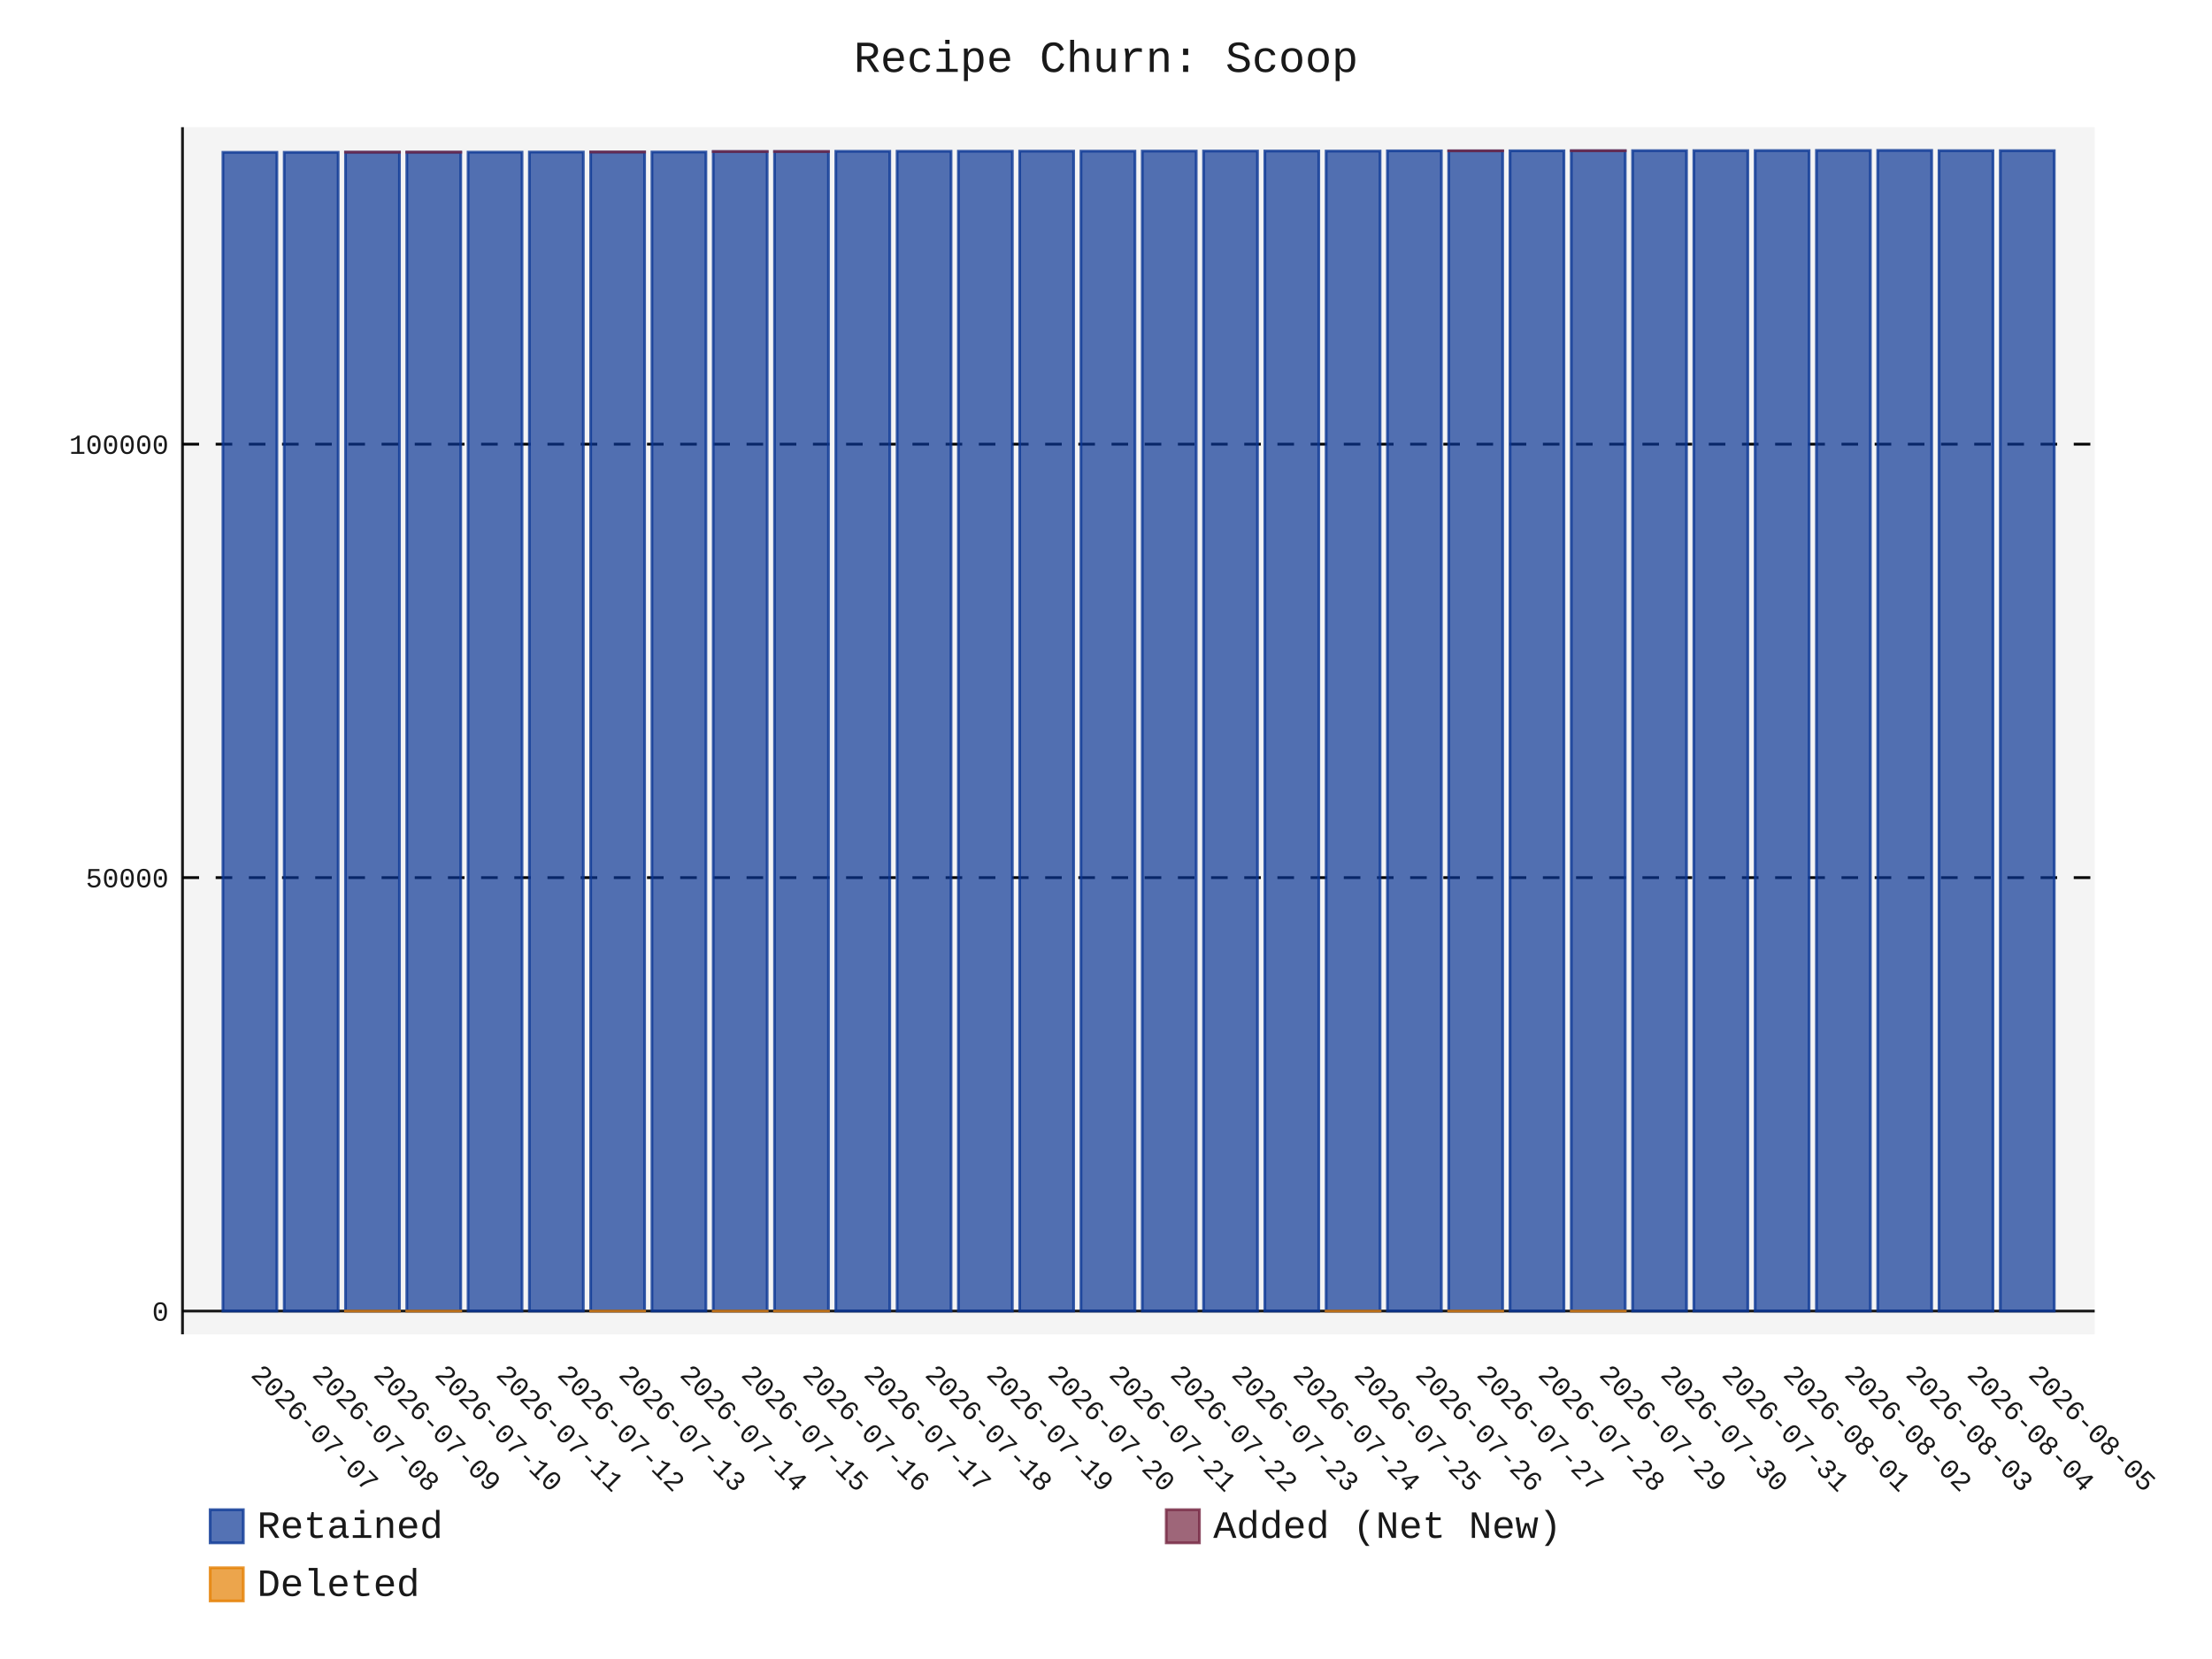
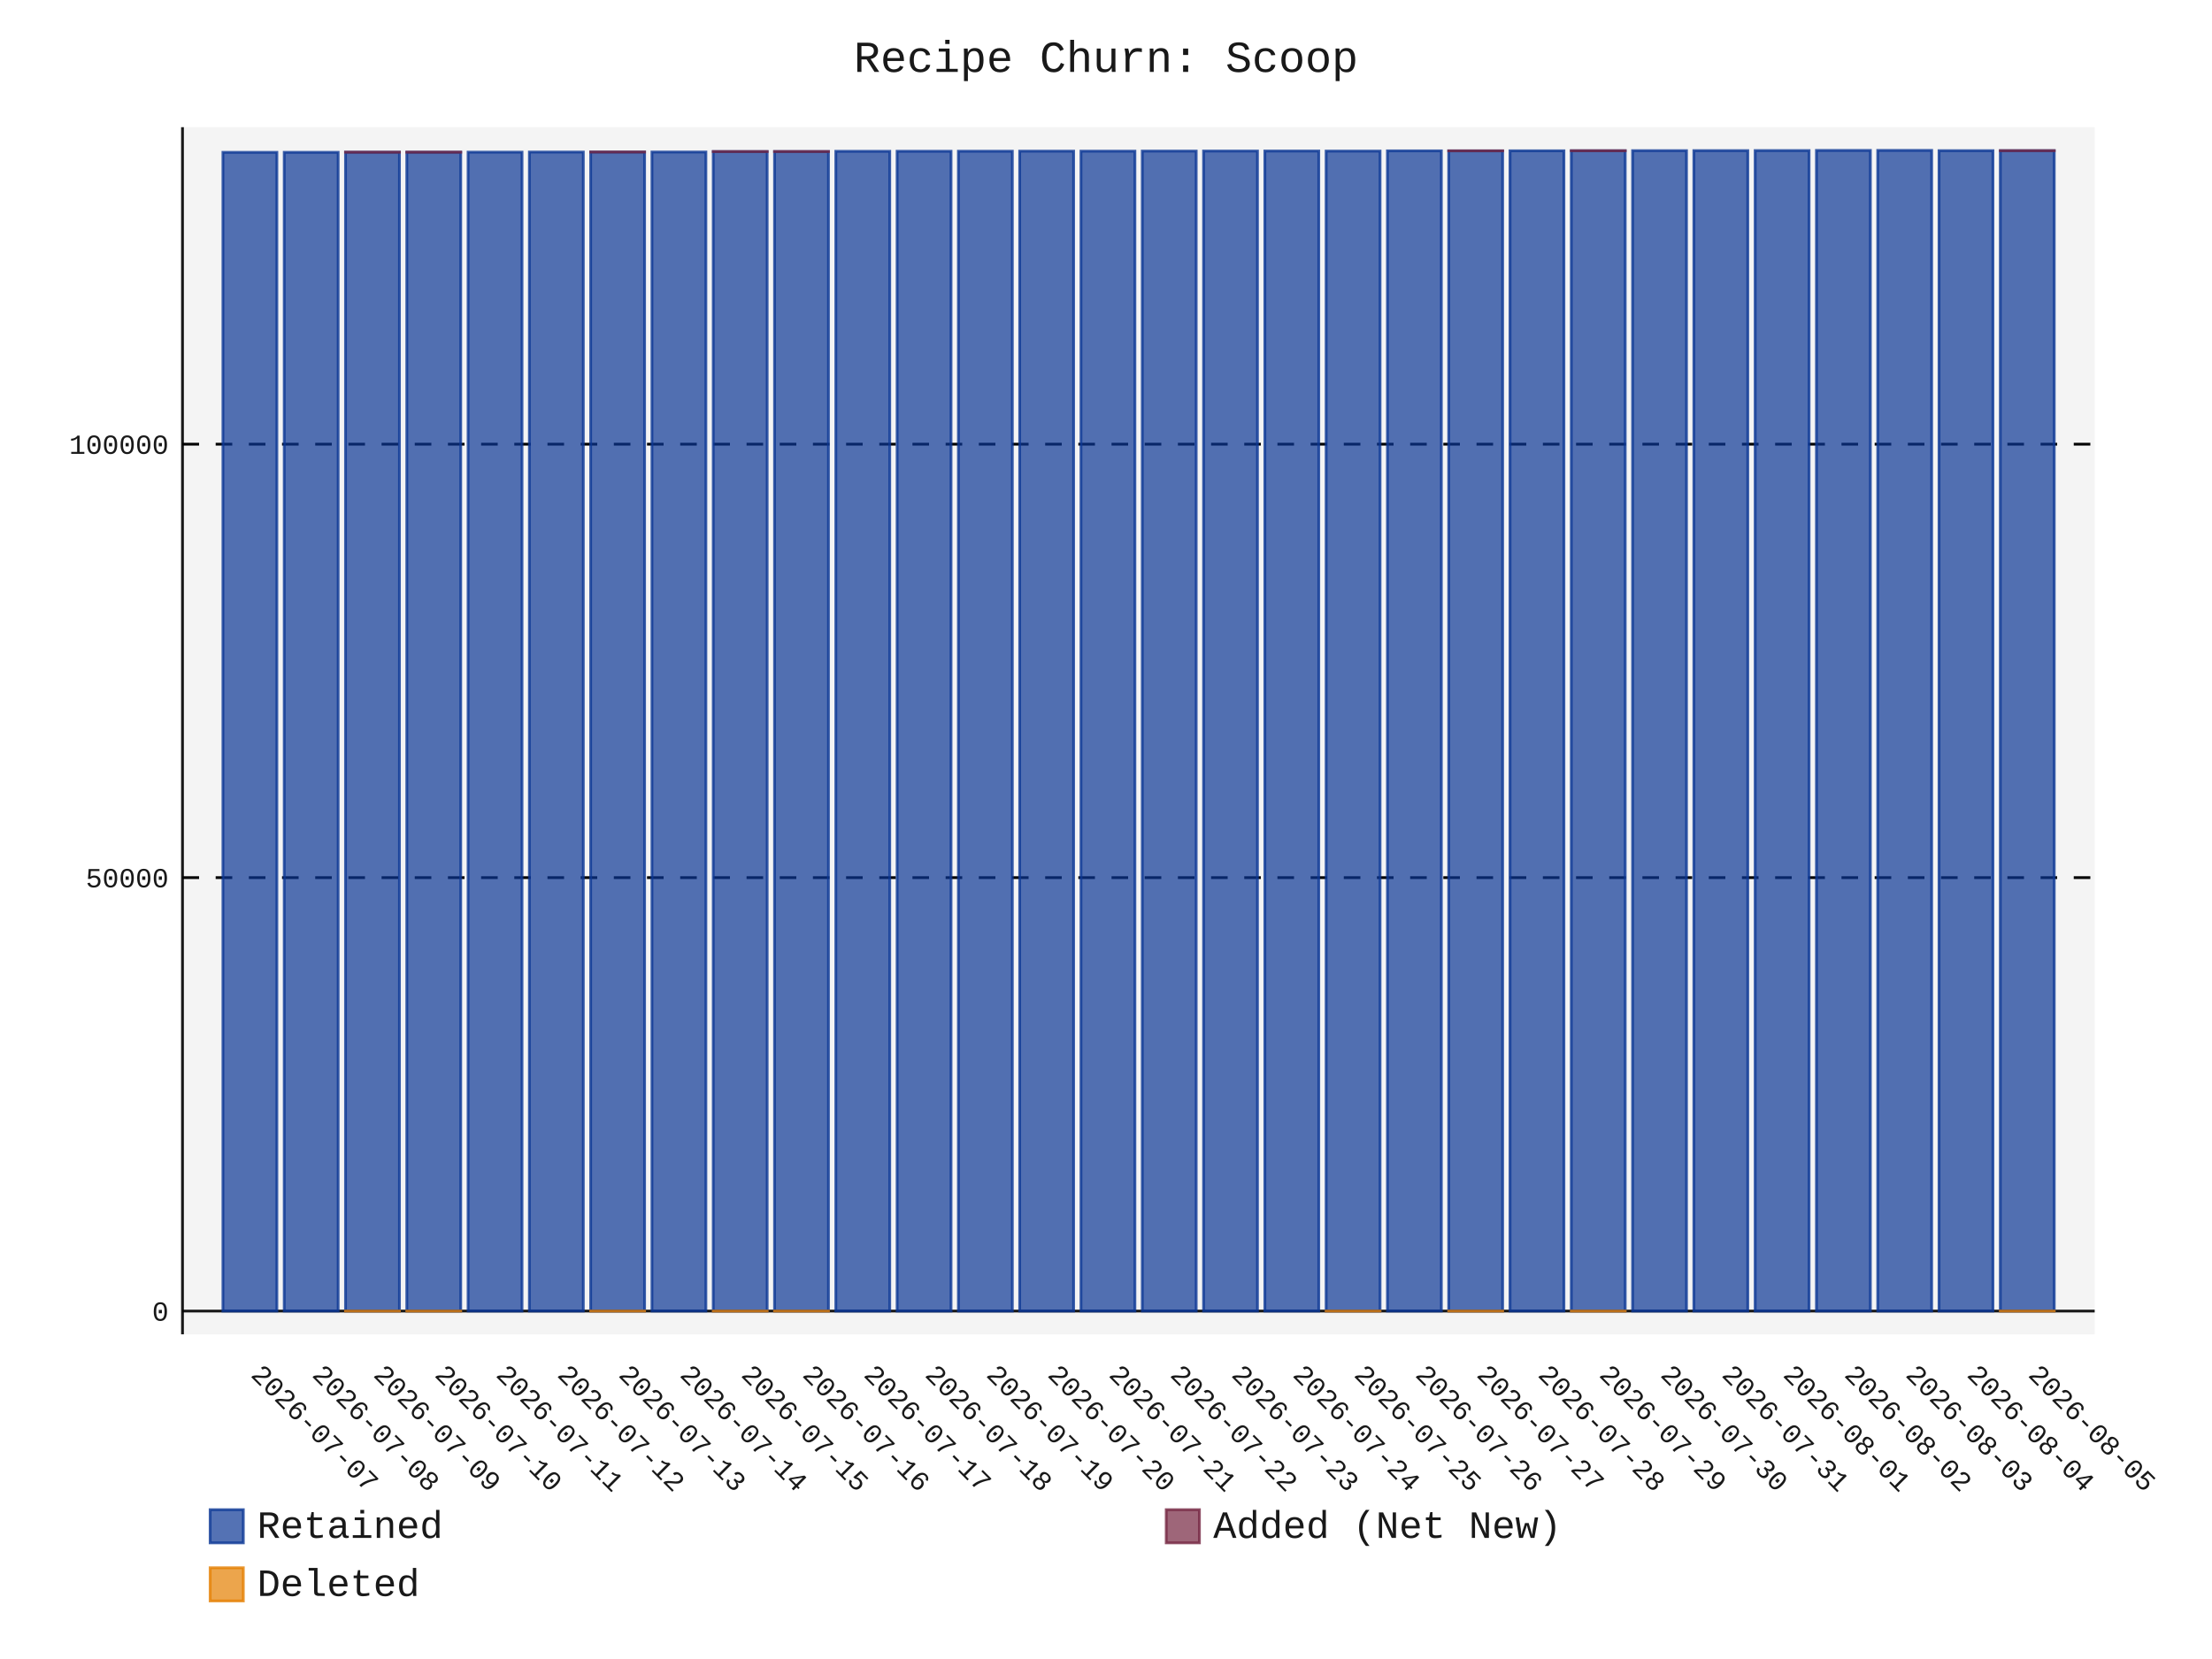
- <svg xmlns="http://www.w3.org/2000/svg" id="chart-f73e1aea-6277-45da-b0ee-b3dfd39e6f83" class="pygal-chart" viewBox="0 0 800 600">
+ <svg xmlns="http://www.w3.org/2000/svg" id="chart-6ac909fd-261e-4502-8ef9-9f188a6bcce5" class="pygal-chart" viewBox="0 0 800 600">
  <defs>
-     <style type="text/css">#chart-f73e1aea-6277-45da-b0ee-b3dfd39e6f83{-webkit-user-select:none;-webkit-font-smoothing:antialiased;font-family:Consolas,"Liberation Mono",Menlo,Courier,monospace}#chart-f73e1aea-6277-45da-b0ee-b3dfd39e6f83 .title{font-family:Consolas,"Liberation Mono",Menlo,Courier,monospace;font-size:16px}#chart-f73e1aea-6277-45da-b0ee-b3dfd39e6f83 .legends .legend text{font-family:Consolas,"Liberation Mono",Menlo,Courier,monospace;font-size:14px}#chart-f73e1aea-6277-45da-b0ee-b3dfd39e6f83 .axis text{font-family:Consolas,"Liberation Mono",Menlo,Courier,monospace;font-size:10px}#chart-f73e1aea-6277-45da-b0ee-b3dfd39e6f83 .axis text.major{font-family:Consolas,"Liberation Mono",Menlo,Courier,monospace;font-size:10px}#chart-f73e1aea-6277-45da-b0ee-b3dfd39e6f83 .text-overlay text.value{font-family:Consolas,"Liberation Mono",Menlo,Courier,monospace;font-size:16px}#chart-f73e1aea-6277-45da-b0ee-b3dfd39e6f83 .text-overlay text.label{font-family:Consolas,"Liberation Mono",Menlo,Courier,monospace;font-size:10px}#chart-f73e1aea-6277-45da-b0ee-b3dfd39e6f83 .tooltip{font-family:Consolas,"Liberation Mono",Menlo,Courier,monospace;font-size:14px}#chart-f73e1aea-6277-45da-b0ee-b3dfd39e6f83 text.no_data{font-family:Consolas,"Liberation Mono",Menlo,Courier,monospace;font-size:64px}
- #chart-f73e1aea-6277-45da-b0ee-b3dfd39e6f83{background-color:transparent}#chart-f73e1aea-6277-45da-b0ee-b3dfd39e6f83 path,#chart-f73e1aea-6277-45da-b0ee-b3dfd39e6f83 line,#chart-f73e1aea-6277-45da-b0ee-b3dfd39e6f83 rect,#chart-f73e1aea-6277-45da-b0ee-b3dfd39e6f83 circle{-webkit-transition:150ms;-moz-transition:150ms;transition:150ms}#chart-f73e1aea-6277-45da-b0ee-b3dfd39e6f83 .graph &gt; .background{fill:transparent}#chart-f73e1aea-6277-45da-b0ee-b3dfd39e6f83 .plot &gt; .background{fill:rgba(240,240,240,0.7)}#chart-f73e1aea-6277-45da-b0ee-b3dfd39e6f83 .graph{fill:rgba(0,0,0,0.9)}#chart-f73e1aea-6277-45da-b0ee-b3dfd39e6f83 text.no_data{fill:rgba(0,0,0,0.9)}#chart-f73e1aea-6277-45da-b0ee-b3dfd39e6f83 .title{fill:rgba(0,0,0,0.9)}#chart-f73e1aea-6277-45da-b0ee-b3dfd39e6f83 .legends .legend text{fill:rgba(0,0,0,0.9)}#chart-f73e1aea-6277-45da-b0ee-b3dfd39e6f83 .legends .legend:hover text{fill:rgba(0,0,0,0.9)}#chart-f73e1aea-6277-45da-b0ee-b3dfd39e6f83 .axis .line{stroke:rgba(0,0,0,0.9)}#chart-f73e1aea-6277-45da-b0ee-b3dfd39e6f83 .axis .guide.line{stroke:rgba(0,0,0,0.5)}#chart-f73e1aea-6277-45da-b0ee-b3dfd39e6f83 .axis .major.line{stroke:rgba(0,0,0,0.9)}#chart-f73e1aea-6277-45da-b0ee-b3dfd39e6f83 .axis text.major{fill:rgba(0,0,0,0.9)}#chart-f73e1aea-6277-45da-b0ee-b3dfd39e6f83 .axis.y .guides:hover .guide.line,#chart-f73e1aea-6277-45da-b0ee-b3dfd39e6f83 .line-graph .axis.x .guides:hover .guide.line,#chart-f73e1aea-6277-45da-b0ee-b3dfd39e6f83 .stackedline-graph .axis.x .guides:hover .guide.line,#chart-f73e1aea-6277-45da-b0ee-b3dfd39e6f83 .xy-graph .axis.x .guides:hover .guide.line{stroke:rgba(0,0,0,0.9)}#chart-f73e1aea-6277-45da-b0ee-b3dfd39e6f83 .axis .guides:hover text{fill:rgba(0,0,0,0.9)}#chart-f73e1aea-6277-45da-b0ee-b3dfd39e6f83 .reactive{fill-opacity:.7;stroke-opacity:.8;stroke-width:1}#chart-f73e1aea-6277-45da-b0ee-b3dfd39e6f83 .ci{stroke:rgba(0,0,0,0.9)}#chart-f73e1aea-6277-45da-b0ee-b3dfd39e6f83 .reactive.active,#chart-f73e1aea-6277-45da-b0ee-b3dfd39e6f83 .active .reactive{fill-opacity:.8;stroke-opacity:.9;stroke-width:4}#chart-f73e1aea-6277-45da-b0ee-b3dfd39e6f83 .ci .reactive.active{stroke-width:1.5}#chart-f73e1aea-6277-45da-b0ee-b3dfd39e6f83 .series text{fill:rgba(0,0,0,0.9)}#chart-f73e1aea-6277-45da-b0ee-b3dfd39e6f83 .tooltip rect{fill:rgba(240,240,240,0.7);stroke:rgba(0,0,0,0.9);-webkit-transition:opacity 150ms;-moz-transition:opacity 150ms;transition:opacity 150ms}#chart-f73e1aea-6277-45da-b0ee-b3dfd39e6f83 .tooltip .label{fill:rgba(0,0,0,0.9)}#chart-f73e1aea-6277-45da-b0ee-b3dfd39e6f83 .tooltip .label{fill:rgba(0,0,0,0.9)}#chart-f73e1aea-6277-45da-b0ee-b3dfd39e6f83 .tooltip .legend{font-size:.8em;fill:rgba(0,0,0,0.5)}#chart-f73e1aea-6277-45da-b0ee-b3dfd39e6f83 .tooltip .x_label{font-size:.6em;fill:rgba(0,0,0,0.9)}#chart-f73e1aea-6277-45da-b0ee-b3dfd39e6f83 .tooltip .xlink{font-size:.5em;text-decoration:underline}#chart-f73e1aea-6277-45da-b0ee-b3dfd39e6f83 .tooltip .value{font-size:1.5em}#chart-f73e1aea-6277-45da-b0ee-b3dfd39e6f83 .bound{font-size:.5em}#chart-f73e1aea-6277-45da-b0ee-b3dfd39e6f83 .max-value{font-size:.75em;fill:rgba(0,0,0,0.5)}#chart-f73e1aea-6277-45da-b0ee-b3dfd39e6f83 .map-element{fill:rgba(240,240,240,0.7);stroke:rgba(0,0,0,0.5) !important}#chart-f73e1aea-6277-45da-b0ee-b3dfd39e6f83 .map-element .reactive{fill-opacity:inherit;stroke-opacity:inherit}#chart-f73e1aea-6277-45da-b0ee-b3dfd39e6f83 .color-0,#chart-f73e1aea-6277-45da-b0ee-b3dfd39e6f83 .color-0 a:visited{stroke:rgb(12,55,149);fill:rgb(12,55,149)}#chart-f73e1aea-6277-45da-b0ee-b3dfd39e6f83 .color-1,#chart-f73e1aea-6277-45da-b0ee-b3dfd39e6f83 .color-1 a:visited{stroke:rgb(117,38,65);fill:rgb(117,38,65)}#chart-f73e1aea-6277-45da-b0ee-b3dfd39e6f83 .color-2,#chart-f73e1aea-6277-45da-b0ee-b3dfd39e6f83 .color-2 a:visited{stroke:rgb(228,127,0);fill:rgb(228,127,0)}#chart-f73e1aea-6277-45da-b0ee-b3dfd39e6f83 .text-overlay .color-0 text{fill:black}#chart-f73e1aea-6277-45da-b0ee-b3dfd39e6f83 .text-overlay .color-1 text{fill:black}#chart-f73e1aea-6277-45da-b0ee-b3dfd39e6f83 .text-overlay .color-2 text{fill:black}
- #chart-f73e1aea-6277-45da-b0ee-b3dfd39e6f83 text.no_data{text-anchor:middle}#chart-f73e1aea-6277-45da-b0ee-b3dfd39e6f83 .guide.line{fill:none}#chart-f73e1aea-6277-45da-b0ee-b3dfd39e6f83 .centered{text-anchor:middle}#chart-f73e1aea-6277-45da-b0ee-b3dfd39e6f83 .title{text-anchor:middle}#chart-f73e1aea-6277-45da-b0ee-b3dfd39e6f83 .legends .legend text{fill-opacity:1}#chart-f73e1aea-6277-45da-b0ee-b3dfd39e6f83 .axis.x text{text-anchor:middle}#chart-f73e1aea-6277-45da-b0ee-b3dfd39e6f83 .axis.x:not(.web) text[transform]{text-anchor:start}#chart-f73e1aea-6277-45da-b0ee-b3dfd39e6f83 .axis.x:not(.web) text[transform].backwards{text-anchor:end}#chart-f73e1aea-6277-45da-b0ee-b3dfd39e6f83 .axis.y text{text-anchor:end}#chart-f73e1aea-6277-45da-b0ee-b3dfd39e6f83 .axis.y text[transform].backwards{text-anchor:start}#chart-f73e1aea-6277-45da-b0ee-b3dfd39e6f83 .axis.y2 text{text-anchor:start}#chart-f73e1aea-6277-45da-b0ee-b3dfd39e6f83 .axis.y2 text[transform].backwards{text-anchor:end}#chart-f73e1aea-6277-45da-b0ee-b3dfd39e6f83 .axis .guide.line{stroke-dasharray:4,4;stroke:black}#chart-f73e1aea-6277-45da-b0ee-b3dfd39e6f83 .axis .major.guide.line{stroke-dasharray:6,6;stroke:black}#chart-f73e1aea-6277-45da-b0ee-b3dfd39e6f83 .horizontal .axis.y .guide.line,#chart-f73e1aea-6277-45da-b0ee-b3dfd39e6f83 .horizontal .axis.y2 .guide.line,#chart-f73e1aea-6277-45da-b0ee-b3dfd39e6f83 .vertical .axis.x .guide.line{opacity:0}#chart-f73e1aea-6277-45da-b0ee-b3dfd39e6f83 .horizontal .axis.always_show .guide.line,#chart-f73e1aea-6277-45da-b0ee-b3dfd39e6f83 .vertical .axis.always_show .guide.line{opacity:1 !important}#chart-f73e1aea-6277-45da-b0ee-b3dfd39e6f83 .axis.y .guides:hover .guide.line,#chart-f73e1aea-6277-45da-b0ee-b3dfd39e6f83 .axis.y2 .guides:hover .guide.line,#chart-f73e1aea-6277-45da-b0ee-b3dfd39e6f83 .axis.x .guides:hover .guide.line{opacity:1}#chart-f73e1aea-6277-45da-b0ee-b3dfd39e6f83 .axis .guides:hover text{opacity:1}#chart-f73e1aea-6277-45da-b0ee-b3dfd39e6f83 .nofill{fill:none}#chart-f73e1aea-6277-45da-b0ee-b3dfd39e6f83 .subtle-fill{fill-opacity:.2}#chart-f73e1aea-6277-45da-b0ee-b3dfd39e6f83 .dot{stroke-width:1px;fill-opacity:1;stroke-opacity:1}#chart-f73e1aea-6277-45da-b0ee-b3dfd39e6f83 .dot.active{stroke-width:5px}#chart-f73e1aea-6277-45da-b0ee-b3dfd39e6f83 .dot.negative{fill:transparent}#chart-f73e1aea-6277-45da-b0ee-b3dfd39e6f83 text,#chart-f73e1aea-6277-45da-b0ee-b3dfd39e6f83 tspan{stroke:none !important}#chart-f73e1aea-6277-45da-b0ee-b3dfd39e6f83 .series text.active{opacity:1}#chart-f73e1aea-6277-45da-b0ee-b3dfd39e6f83 .tooltip rect{fill-opacity:.95;stroke-width:.5}#chart-f73e1aea-6277-45da-b0ee-b3dfd39e6f83 .tooltip text{fill-opacity:1}#chart-f73e1aea-6277-45da-b0ee-b3dfd39e6f83 .showable{visibility:hidden}#chart-f73e1aea-6277-45da-b0ee-b3dfd39e6f83 .showable.shown{visibility:visible}#chart-f73e1aea-6277-45da-b0ee-b3dfd39e6f83 .gauge-background{fill:rgba(229,229,229,1);stroke:none}#chart-f73e1aea-6277-45da-b0ee-b3dfd39e6f83 .bg-lines{stroke:transparent;stroke-width:2px}</style>
+     <style type="text/css">#chart-6ac909fd-261e-4502-8ef9-9f188a6bcce5{-webkit-user-select:none;-webkit-font-smoothing:antialiased;font-family:Consolas,"Liberation Mono",Menlo,Courier,monospace}#chart-6ac909fd-261e-4502-8ef9-9f188a6bcce5 .title{font-family:Consolas,"Liberation Mono",Menlo,Courier,monospace;font-size:16px}#chart-6ac909fd-261e-4502-8ef9-9f188a6bcce5 .legends .legend text{font-family:Consolas,"Liberation Mono",Menlo,Courier,monospace;font-size:14px}#chart-6ac909fd-261e-4502-8ef9-9f188a6bcce5 .axis text{font-family:Consolas,"Liberation Mono",Menlo,Courier,monospace;font-size:10px}#chart-6ac909fd-261e-4502-8ef9-9f188a6bcce5 .axis text.major{font-family:Consolas,"Liberation Mono",Menlo,Courier,monospace;font-size:10px}#chart-6ac909fd-261e-4502-8ef9-9f188a6bcce5 .text-overlay text.value{font-family:Consolas,"Liberation Mono",Menlo,Courier,monospace;font-size:16px}#chart-6ac909fd-261e-4502-8ef9-9f188a6bcce5 .text-overlay text.label{font-family:Consolas,"Liberation Mono",Menlo,Courier,monospace;font-size:10px}#chart-6ac909fd-261e-4502-8ef9-9f188a6bcce5 .tooltip{font-family:Consolas,"Liberation Mono",Menlo,Courier,monospace;font-size:14px}#chart-6ac909fd-261e-4502-8ef9-9f188a6bcce5 text.no_data{font-family:Consolas,"Liberation Mono",Menlo,Courier,monospace;font-size:64px}
+ #chart-6ac909fd-261e-4502-8ef9-9f188a6bcce5{background-color:transparent}#chart-6ac909fd-261e-4502-8ef9-9f188a6bcce5 path,#chart-6ac909fd-261e-4502-8ef9-9f188a6bcce5 line,#chart-6ac909fd-261e-4502-8ef9-9f188a6bcce5 rect,#chart-6ac909fd-261e-4502-8ef9-9f188a6bcce5 circle{-webkit-transition:150ms;-moz-transition:150ms;transition:150ms}#chart-6ac909fd-261e-4502-8ef9-9f188a6bcce5 .graph &gt; .background{fill:transparent}#chart-6ac909fd-261e-4502-8ef9-9f188a6bcce5 .plot &gt; .background{fill:rgba(240,240,240,0.7)}#chart-6ac909fd-261e-4502-8ef9-9f188a6bcce5 .graph{fill:rgba(0,0,0,0.9)}#chart-6ac909fd-261e-4502-8ef9-9f188a6bcce5 text.no_data{fill:rgba(0,0,0,0.9)}#chart-6ac909fd-261e-4502-8ef9-9f188a6bcce5 .title{fill:rgba(0,0,0,0.9)}#chart-6ac909fd-261e-4502-8ef9-9f188a6bcce5 .legends .legend text{fill:rgba(0,0,0,0.9)}#chart-6ac909fd-261e-4502-8ef9-9f188a6bcce5 .legends .legend:hover text{fill:rgba(0,0,0,0.9)}#chart-6ac909fd-261e-4502-8ef9-9f188a6bcce5 .axis .line{stroke:rgba(0,0,0,0.9)}#chart-6ac909fd-261e-4502-8ef9-9f188a6bcce5 .axis .guide.line{stroke:rgba(0,0,0,0.5)}#chart-6ac909fd-261e-4502-8ef9-9f188a6bcce5 .axis .major.line{stroke:rgba(0,0,0,0.9)}#chart-6ac909fd-261e-4502-8ef9-9f188a6bcce5 .axis text.major{fill:rgba(0,0,0,0.9)}#chart-6ac909fd-261e-4502-8ef9-9f188a6bcce5 .axis.y .guides:hover .guide.line,#chart-6ac909fd-261e-4502-8ef9-9f188a6bcce5 .line-graph .axis.x .guides:hover .guide.line,#chart-6ac909fd-261e-4502-8ef9-9f188a6bcce5 .stackedline-graph .axis.x .guides:hover .guide.line,#chart-6ac909fd-261e-4502-8ef9-9f188a6bcce5 .xy-graph .axis.x .guides:hover .guide.line{stroke:rgba(0,0,0,0.9)}#chart-6ac909fd-261e-4502-8ef9-9f188a6bcce5 .axis .guides:hover text{fill:rgba(0,0,0,0.9)}#chart-6ac909fd-261e-4502-8ef9-9f188a6bcce5 .reactive{fill-opacity:.7;stroke-opacity:.8;stroke-width:1}#chart-6ac909fd-261e-4502-8ef9-9f188a6bcce5 .ci{stroke:rgba(0,0,0,0.9)}#chart-6ac909fd-261e-4502-8ef9-9f188a6bcce5 .reactive.active,#chart-6ac909fd-261e-4502-8ef9-9f188a6bcce5 .active .reactive{fill-opacity:.8;stroke-opacity:.9;stroke-width:4}#chart-6ac909fd-261e-4502-8ef9-9f188a6bcce5 .ci .reactive.active{stroke-width:1.5}#chart-6ac909fd-261e-4502-8ef9-9f188a6bcce5 .series text{fill:rgba(0,0,0,0.9)}#chart-6ac909fd-261e-4502-8ef9-9f188a6bcce5 .tooltip rect{fill:rgba(240,240,240,0.7);stroke:rgba(0,0,0,0.9);-webkit-transition:opacity 150ms;-moz-transition:opacity 150ms;transition:opacity 150ms}#chart-6ac909fd-261e-4502-8ef9-9f188a6bcce5 .tooltip .label{fill:rgba(0,0,0,0.9)}#chart-6ac909fd-261e-4502-8ef9-9f188a6bcce5 .tooltip .label{fill:rgba(0,0,0,0.9)}#chart-6ac909fd-261e-4502-8ef9-9f188a6bcce5 .tooltip .legend{font-size:.8em;fill:rgba(0,0,0,0.5)}#chart-6ac909fd-261e-4502-8ef9-9f188a6bcce5 .tooltip .x_label{font-size:.6em;fill:rgba(0,0,0,0.9)}#chart-6ac909fd-261e-4502-8ef9-9f188a6bcce5 .tooltip .xlink{font-size:.5em;text-decoration:underline}#chart-6ac909fd-261e-4502-8ef9-9f188a6bcce5 .tooltip .value{font-size:1.5em}#chart-6ac909fd-261e-4502-8ef9-9f188a6bcce5 .bound{font-size:.5em}#chart-6ac909fd-261e-4502-8ef9-9f188a6bcce5 .max-value{font-size:.75em;fill:rgba(0,0,0,0.5)}#chart-6ac909fd-261e-4502-8ef9-9f188a6bcce5 .map-element{fill:rgba(240,240,240,0.7);stroke:rgba(0,0,0,0.5) !important}#chart-6ac909fd-261e-4502-8ef9-9f188a6bcce5 .map-element .reactive{fill-opacity:inherit;stroke-opacity:inherit}#chart-6ac909fd-261e-4502-8ef9-9f188a6bcce5 .color-0,#chart-6ac909fd-261e-4502-8ef9-9f188a6bcce5 .color-0 a:visited{stroke:rgb(12,55,149);fill:rgb(12,55,149)}#chart-6ac909fd-261e-4502-8ef9-9f188a6bcce5 .color-1,#chart-6ac909fd-261e-4502-8ef9-9f188a6bcce5 .color-1 a:visited{stroke:rgb(117,38,65);fill:rgb(117,38,65)}#chart-6ac909fd-261e-4502-8ef9-9f188a6bcce5 .color-2,#chart-6ac909fd-261e-4502-8ef9-9f188a6bcce5 .color-2 a:visited{stroke:rgb(228,127,0);fill:rgb(228,127,0)}#chart-6ac909fd-261e-4502-8ef9-9f188a6bcce5 .text-overlay .color-0 text{fill:black}#chart-6ac909fd-261e-4502-8ef9-9f188a6bcce5 .text-overlay .color-1 text{fill:black}#chart-6ac909fd-261e-4502-8ef9-9f188a6bcce5 .text-overlay .color-2 text{fill:black}
+ #chart-6ac909fd-261e-4502-8ef9-9f188a6bcce5 text.no_data{text-anchor:middle}#chart-6ac909fd-261e-4502-8ef9-9f188a6bcce5 .guide.line{fill:none}#chart-6ac909fd-261e-4502-8ef9-9f188a6bcce5 .centered{text-anchor:middle}#chart-6ac909fd-261e-4502-8ef9-9f188a6bcce5 .title{text-anchor:middle}#chart-6ac909fd-261e-4502-8ef9-9f188a6bcce5 .legends .legend text{fill-opacity:1}#chart-6ac909fd-261e-4502-8ef9-9f188a6bcce5 .axis.x text{text-anchor:middle}#chart-6ac909fd-261e-4502-8ef9-9f188a6bcce5 .axis.x:not(.web) text[transform]{text-anchor:start}#chart-6ac909fd-261e-4502-8ef9-9f188a6bcce5 .axis.x:not(.web) text[transform].backwards{text-anchor:end}#chart-6ac909fd-261e-4502-8ef9-9f188a6bcce5 .axis.y text{text-anchor:end}#chart-6ac909fd-261e-4502-8ef9-9f188a6bcce5 .axis.y text[transform].backwards{text-anchor:start}#chart-6ac909fd-261e-4502-8ef9-9f188a6bcce5 .axis.y2 text{text-anchor:start}#chart-6ac909fd-261e-4502-8ef9-9f188a6bcce5 .axis.y2 text[transform].backwards{text-anchor:end}#chart-6ac909fd-261e-4502-8ef9-9f188a6bcce5 .axis .guide.line{stroke-dasharray:4,4;stroke:black}#chart-6ac909fd-261e-4502-8ef9-9f188a6bcce5 .axis .major.guide.line{stroke-dasharray:6,6;stroke:black}#chart-6ac909fd-261e-4502-8ef9-9f188a6bcce5 .horizontal .axis.y .guide.line,#chart-6ac909fd-261e-4502-8ef9-9f188a6bcce5 .horizontal .axis.y2 .guide.line,#chart-6ac909fd-261e-4502-8ef9-9f188a6bcce5 .vertical .axis.x .guide.line{opacity:0}#chart-6ac909fd-261e-4502-8ef9-9f188a6bcce5 .horizontal .axis.always_show .guide.line,#chart-6ac909fd-261e-4502-8ef9-9f188a6bcce5 .vertical .axis.always_show .guide.line{opacity:1 !important}#chart-6ac909fd-261e-4502-8ef9-9f188a6bcce5 .axis.y .guides:hover .guide.line,#chart-6ac909fd-261e-4502-8ef9-9f188a6bcce5 .axis.y2 .guides:hover .guide.line,#chart-6ac909fd-261e-4502-8ef9-9f188a6bcce5 .axis.x .guides:hover .guide.line{opacity:1}#chart-6ac909fd-261e-4502-8ef9-9f188a6bcce5 .axis .guides:hover text{opacity:1}#chart-6ac909fd-261e-4502-8ef9-9f188a6bcce5 .nofill{fill:none}#chart-6ac909fd-261e-4502-8ef9-9f188a6bcce5 .subtle-fill{fill-opacity:.2}#chart-6ac909fd-261e-4502-8ef9-9f188a6bcce5 .dot{stroke-width:1px;fill-opacity:1;stroke-opacity:1}#chart-6ac909fd-261e-4502-8ef9-9f188a6bcce5 .dot.active{stroke-width:5px}#chart-6ac909fd-261e-4502-8ef9-9f188a6bcce5 .dot.negative{fill:transparent}#chart-6ac909fd-261e-4502-8ef9-9f188a6bcce5 text,#chart-6ac909fd-261e-4502-8ef9-9f188a6bcce5 tspan{stroke:none !important}#chart-6ac909fd-261e-4502-8ef9-9f188a6bcce5 .series text.active{opacity:1}#chart-6ac909fd-261e-4502-8ef9-9f188a6bcce5 .tooltip rect{fill-opacity:.95;stroke-width:.5}#chart-6ac909fd-261e-4502-8ef9-9f188a6bcce5 .tooltip text{fill-opacity:1}#chart-6ac909fd-261e-4502-8ef9-9f188a6bcce5 .showable{visibility:hidden}#chart-6ac909fd-261e-4502-8ef9-9f188a6bcce5 .showable.shown{visibility:visible}#chart-6ac909fd-261e-4502-8ef9-9f188a6bcce5 .gauge-background{fill:rgba(229,229,229,1);stroke:none}#chart-6ac909fd-261e-4502-8ef9-9f188a6bcce5 .bg-lines{stroke:transparent;stroke-width:2px}</style>
  </defs>
  <g class="graph stackedbar-graph vertical">
    <rect x="0" y="0" width="800" height="600" class="background" />
    <g transform="translate(66, 46)" class="plot">
      <rect x="0" y="0" width="691.574" height="436.574" class="background" />
      <g class="axis y always_show">
        <g class="guides">
          <path d="M0 428.165 h691.574" class="axis major line" />
          <text x="-5" y="431.665" class="major">0</text>
        </g>
        <g class="guides">
          <path d="M0 271.404 h691.574" class="major guide line" />
          <text x="-5" y="274.904" class="major">50000</text>
        </g>
        <g class="guides">
          <path d="M0 114.642 h691.574" class="major guide line" />
          <text x="-5" y="118.142" class="major">100000</text>
        </g>
      </g>
      <g class="axis x">
        <path d="M0 0 v436.574" class="line" />
        <g class="guides">
          <path d="M24.382 0 v436.574" class="guide line" />
          <text x="24.382" y="451.574" class="" transform="rotate(45 24.3824 451.5736)">2026-07-07</text>
        </g>
        <g class="guides">
          <path d="M46.548 0 v436.574" class="guide line" />
          <text x="46.548" y="451.574" class="" transform="rotate(45 46.54822 451.5736)">2026-07-08</text>
        </g>
        <g class="guides">
          <path d="M68.714 0 v436.574" class="guide line" />
          <text x="68.714" y="451.574" class="" transform="rotate(45 68.71404 451.5736)">2026-07-09</text>
        </g>
        <g class="guides">
          <path d="M90.88 0 v436.574" class="guide line" />
          <text x="90.88" y="451.574" class="" transform="rotate(45 90.87986 451.5736)">2026-07-10</text>
        </g>
        <g class="guides">
          <path d="M113.046 0 v436.574" class="guide line" />
          <text x="113.046" y="451.574" class="" transform="rotate(45 113.0457 451.5736)">2026-07-11</text>
        </g>
        <g class="guides">
          <path d="M135.212 0 v436.574" class="guide line" />
          <text x="135.212" y="451.574" class="" transform="rotate(45 135.2115 451.5736)">2026-07-12</text>
        </g>
        <g class="guides">
          <path d="M157.377 0 v436.574" class="guide line" />
          <text x="157.377" y="451.574" class="" transform="rotate(45 157.3773 451.5736)">2026-07-13</text>
        </g>
        <g class="guides">
          <path d="M179.543 0 v436.574" class="guide line" />
          <text x="179.543" y="451.574" class="" transform="rotate(45 179.5431 451.5736)">2026-07-14</text>
        </g>
        <g class="guides">
          <path d="M201.709 0 v436.574" class="guide line" />
          <text x="201.709" y="451.574" class="" transform="rotate(45 201.709 451.5736)">2026-07-15</text>
        </g>
        <g class="guides">
          <path d="M223.875 0 v436.574" class="guide line" />
          <text x="223.875" y="451.574" class="" transform="rotate(45 223.8748 451.5736)">2026-07-16</text>
        </g>
        <g class="guides">
          <path d="M246.041 0 v436.574" class="guide line" />
          <text x="246.041" y="451.574" class="" transform="rotate(45 246.0406 451.5736)">2026-07-17</text>
        </g>
        <g class="guides">
          <path d="M268.206 0 v436.574" class="guide line" />
          <text x="268.206" y="451.574" class="" transform="rotate(45 268.2064 451.5736)">2026-07-18</text>
        </g>
        <g class="guides">
          <path d="M290.372 0 v436.574" class="guide line" />
          <text x="290.372" y="451.574" class="" transform="rotate(45 290.3722 451.5736)">2026-07-19</text>
        </g>
        <g class="guides">
          <path d="M312.538 0 v436.574" class="guide line" />
          <text x="312.538" y="451.574" class="" transform="rotate(45 312.5381 451.5736)">2026-07-20</text>
        </g>
        <g class="guides">
          <path d="M334.704 0 v436.574" class="guide line" />
          <text x="334.704" y="451.574" class="" transform="rotate(45 334.7039 451.5736)">2026-07-21</text>
        </g>
        <g class="guides">
          <path d="M356.87 0 v436.574" class="guide line" />
          <text x="356.87" y="451.574" class="" transform="rotate(45 356.8697 451.5736)">2026-07-22</text>
        </g>
        <g class="guides">
          <path d="M379.036 0 v436.574" class="guide line" />
          <text x="379.036" y="451.574" class="" transform="rotate(45 379.0355 451.5736)">2026-07-23</text>
        </g>
        <g class="guides">
          <path d="M401.201 0 v436.574" class="guide line" />
          <text x="401.201" y="451.574" class="" transform="rotate(45 401.2013 451.5736)">2026-07-24</text>
        </g>
        <g class="guides">
          <path d="M423.367 0 v436.574" class="guide line" />
          <text x="423.367" y="451.574" class="" transform="rotate(45 423.3672 451.5736)">2026-07-25</text>
        </g>
        <g class="guides">
          <path d="M445.533 0 v436.574" class="guide line" />
          <text x="445.533" y="451.574" class="" transform="rotate(45 445.533 451.5736)">2026-07-26</text>
        </g>
        <g class="guides">
          <path d="M467.699 0 v436.574" class="guide line" />
          <text x="467.699" y="451.574" class="" transform="rotate(45 467.6988 451.5736)">2026-07-27</text>
        </g>
        <g class="guides">
          <path d="M489.865 0 v436.574" class="guide line" />
          <text x="489.865" y="451.574" class="" transform="rotate(45 489.8646 451.5736)">2026-07-28</text>
        </g>
        <g class="guides">
          <path d="M512.03 0 v436.574" class="guide line" />
          <text x="512.03" y="451.574" class="" transform="rotate(45 512.0304 451.5736)">2026-07-29</text>
        </g>
        <g class="guides">
          <path d="M534.196 0 v436.574" class="guide line" />
          <text x="534.196" y="451.574" class="" transform="rotate(45 534.1963 451.5736)">2026-07-30</text>
        </g>
        <g class="guides">
          <path d="M556.362 0 v436.574" class="guide line" />
          <text x="556.362" y="451.574" class="" transform="rotate(45 556.3621 451.5736)">2026-07-31</text>
        </g>
        <g class="guides">
          <path d="M578.528 0 v436.574" class="guide line" />
          <text x="578.528" y="451.574" class="" transform="rotate(45 578.5279 451.5736)">2026-08-01</text>
        </g>
        <g class="guides">
          <path d="M600.694 0 v436.574" class="guide line" />
          <text x="600.694" y="451.574" class="" transform="rotate(45 600.6937 451.5736)">2026-08-02</text>
        </g>
        <g class="guides">
          <path d="M622.86 0 v436.574" class="guide line" />
          <text x="622.86" y="451.574" class="" transform="rotate(45 622.8596 451.5736)">2026-08-03</text>
        </g>
        <g class="guides">
          <path d="M645.025 0 v436.574" class="guide line" />
          <text x="645.025" y="451.574" class="" transform="rotate(45 645.0254 451.5736)">2026-08-04</text>
        </g>
        <g class="guides">
          <path d="M667.191 0 v436.574" class="guide line" />
          <text x="667.191" y="451.574" class="" transform="rotate(45 667.1912 451.5736)">2026-08-05</text>
        </g>
      </g>
      <g class="series serie-0 color-0">
        <g class="bars">
          <g class="bar">
            <rect x="14.629" y="9.095" rx="0" ry="0" width="19.506" height="419.071" class="rect reactive tooltip-trigger" />
          </g>
          <g class="bar">
            <rect x="36.795" y="9.085" rx="0" ry="0" width="19.506" height="419.08" class="rect reactive tooltip-trigger" />
          </g>
          <g class="bar">
            <rect x="58.961" y="9.051" rx="0" ry="0" width="19.506" height="419.114" class="rect reactive tooltip-trigger" />
          </g>
          <g class="bar">
            <rect x="81.127" y="9.045" rx="0" ry="0" width="19.506" height="419.121" class="rect reactive tooltip-trigger" />
          </g>
          <g class="bar">
            <rect x="103.293" y="9.026" rx="0" ry="0" width="19.506" height="419.14" class="rect reactive tooltip-trigger" />
          </g>
          <g class="bar">
            <rect x="125.459" y="8.991" rx="0" ry="0" width="19.506" height="419.174" class="rect reactive tooltip-trigger" />
          </g>
          <g class="bar">
            <rect x="147.624" y="8.988" rx="0" ry="0" width="19.506" height="419.177" class="rect reactive tooltip-trigger" />
          </g>
          <g class="bar">
            <rect x="169.79" y="8.979" rx="0" ry="0" width="19.506" height="419.187" class="rect reactive tooltip-trigger" />
          </g>
          <g class="bar">
            <rect x="191.956" y="8.822" rx="0" ry="0" width="19.506" height="419.343" class="rect reactive tooltip-trigger" />
          </g>
          <g class="bar">
            <rect x="214.122" y="8.809" rx="0" ry="0" width="19.506" height="419.356" class="rect reactive tooltip-trigger" />
          </g>
          <g class="bar">
            <rect x="236.288" y="8.719" rx="0" ry="0" width="19.506" height="419.447" class="rect reactive tooltip-trigger" />
          </g>
          <g class="bar">
            <rect x="258.453" y="8.703" rx="0" ry="0" width="19.506" height="419.463" class="rect reactive tooltip-trigger" />
          </g>
          <g class="bar">
            <rect x="280.619" y="8.687" rx="0" ry="0" width="19.506" height="419.478" class="rect reactive tooltip-trigger" />
          </g>
          <g class="bar">
            <rect x="302.785" y="8.665" rx="0" ry="0" width="19.506" height="419.5" class="rect reactive tooltip-trigger" />
          </g>
          <g class="bar">
            <rect x="324.951" y="8.668" rx="0" ry="0" width="19.506" height="419.497" class="rect reactive tooltip-trigger" />
          </g>
          <g class="bar">
            <rect x="347.117" y="8.64" rx="0" ry="0" width="19.506" height="419.525" class="rect reactive tooltip-trigger" />
          </g>
          <g class="bar">
            <rect x="369.283" y="8.625" rx="0" ry="0" width="19.506" height="419.541" class="rect reactive tooltip-trigger" />
          </g>
          <g class="bar">
            <rect x="391.448" y="8.618" rx="0" ry="0" width="19.506" height="419.547" class="rect reactive tooltip-trigger" />
          </g>
          <g class="bar">
            <rect x="413.614" y="8.643" rx="0" ry="0" width="19.506" height="419.522" class="rect reactive tooltip-trigger" />
          </g>
          <g class="bar">
            <rect x="435.78" y="8.559" rx="0" ry="0" width="19.506" height="419.607" class="rect reactive tooltip-trigger" />
          </g>
          <g class="bar">
            <rect x="457.946" y="8.556" rx="0" ry="0" width="19.506" height="419.61" class="rect reactive tooltip-trigger" />
          </g>
          <g class="bar">
            <rect x="480.112" y="8.54" rx="0" ry="0" width="19.506" height="419.626" class="rect reactive tooltip-trigger" />
          </g>
          <g class="bar">
            <rect x="502.277" y="8.521" rx="0" ry="0" width="19.506" height="419.644" class="rect reactive tooltip-trigger" />
          </g>
          <g class="bar">
            <rect x="524.443" y="8.487" rx="0" ry="0" width="19.506" height="419.679" class="rect reactive tooltip-trigger" />
          </g>
          <g class="bar">
            <rect x="546.609" y="8.477" rx="0" ry="0" width="19.506" height="419.688" class="rect reactive tooltip-trigger" />
          </g>
          <g class="bar">
            <rect x="568.775" y="8.458" rx="0" ry="0" width="19.506" height="419.707" class="rect reactive tooltip-trigger" />
          </g>
          <g class="bar">
            <rect x="590.941" y="8.402" rx="0" ry="0" width="19.506" height="419.763" class="rect reactive tooltip-trigger" />
          </g>
          <g class="bar">
            <rect x="613.107" y="8.396" rx="0" ry="0" width="19.506" height="419.77" class="rect reactive tooltip-trigger" />
          </g>
          <g class="bar">
            <rect x="635.272" y="8.496" rx="0" ry="0" width="19.506" height="419.669" class="rect reactive tooltip-trigger" />
          </g>
          <g class="bar">
            <rect x="657.438" y="8.496" rx="0" ry="0" width="19.506" height="419.669" class="rect reactive tooltip-trigger" />
          </g>
        </g>
      </g>
      <g class="series serie-1 color-1">
        <g class="bars">
          <g class="bar">
            <rect x="14.629" y="9.095" rx="0" ry="0" width="19.506" height="0.0" class="rect reactive tooltip-trigger" />
          </g>
          <g class="bar">
            <rect x="36.795" y="9.085" rx="0" ry="0" width="19.506" height="0.0" class="rect reactive tooltip-trigger" />
          </g>
          <g class="bar">
            <rect x="58.961" y="9.045" rx="0" ry="0" width="19.506" height="0.006" class="rect reactive tooltip-trigger" />
          </g>
          <g class="bar">
            <rect x="81.127" y="9.035" rx="0" ry="0" width="19.506" height="0.009" class="rect reactive tooltip-trigger" />
          </g>
          <g class="bar">
            <rect x="103.293" y="9.026" rx="0" ry="0" width="19.506" height="0.0" class="rect reactive tooltip-trigger" />
          </g>
          <g class="bar">
            <rect x="125.459" y="8.991" rx="0" ry="0" width="19.506" height="0.0" class="rect reactive tooltip-trigger" />
          </g>
          <g class="bar">
            <rect x="147.624" y="8.985" rx="0" ry="0" width="19.506" height="0.003" class="rect reactive tooltip-trigger" />
          </g>
          <g class="bar">
            <rect x="169.79" y="8.979" rx="0" ry="0" width="19.506" height="0.0" class="rect reactive tooltip-trigger" />
          </g>
          <g class="bar">
            <rect x="191.956" y="8.816" rx="0" ry="0" width="19.506" height="0.006" class="rect reactive tooltip-trigger" />
          </g>
          <g class="bar">
            <rect x="214.122" y="8.806" rx="0" ry="0" width="19.506" height="0.003" class="rect reactive tooltip-trigger" />
          </g>
          <g class="bar">
            <rect x="236.288" y="8.719" rx="0" ry="0" width="19.506" height="0.0" class="rect reactive tooltip-trigger" />
          </g>
          <g class="bar">
            <rect x="258.453" y="8.703" rx="0" ry="0" width="19.506" height="0.0" class="rect reactive tooltip-trigger" />
          </g>
          <g class="bar">
            <rect x="280.619" y="8.687" rx="0" ry="0" width="19.506" height="0.0" class="rect reactive tooltip-trigger" />
          </g>
          <g class="bar">
            <rect x="302.785" y="8.665" rx="0" ry="0" width="19.506" height="0.0" class="rect reactive tooltip-trigger" />
          </g>
          <g class="bar">
            <rect x="324.951" y="8.668" rx="0" ry="0" width="19.506" height="0.0" class="rect reactive tooltip-trigger" />
          </g>
          <g class="bar">
            <rect x="347.117" y="8.64" rx="0" ry="0" width="19.506" height="0.0" class="rect reactive tooltip-trigger" />
          </g>
          <g class="bar">
            <rect x="369.283" y="8.625" rx="0" ry="0" width="19.506" height="0.0" class="rect reactive tooltip-trigger" />
          </g>
          <g class="bar">
            <rect x="391.448" y="8.618" rx="0" ry="0" width="19.506" height="0.0" class="rect reactive tooltip-trigger" />
          </g>
          <g class="bar">
            <rect x="413.614" y="8.643" rx="0" ry="0" width="19.506" height="0.0" class="rect reactive tooltip-trigger" />
          </g>
          <g class="bar">
            <rect x="435.78" y="8.559" rx="0" ry="0" width="19.506" height="0.0" class="rect reactive tooltip-trigger" />
          </g>
          <g class="bar">
            <rect x="457.946" y="8.546" rx="0" ry="0" width="19.506" height="0.009" class="rect reactive tooltip-trigger" />
          </g>
          <g class="bar">
            <rect x="480.112" y="8.54" rx="0" ry="0" width="19.506" height="0.0" class="rect reactive tooltip-trigger" />
          </g>
          <g class="bar">
            <rect x="502.277" y="8.509" rx="0" ry="0" width="19.506" height="0.013" class="rect reactive tooltip-trigger" />
          </g>
          <g class="bar">
            <rect x="524.443" y="8.487" rx="0" ry="0" width="19.506" height="0.0" class="rect reactive tooltip-trigger" />
          </g>
          <g class="bar">
            <rect x="546.609" y="8.477" rx="0" ry="0" width="19.506" height="0.0" class="rect reactive tooltip-trigger" />
          </g>
          <g class="bar">
            <rect x="568.775" y="8.458" rx="0" ry="0" width="19.506" height="0.0" class="rect reactive tooltip-trigger" />
          </g>
          <g class="bar">
            <rect x="590.941" y="8.402" rx="0" ry="0" width="19.506" height="0.0" class="rect reactive tooltip-trigger" />
          </g>
          <g class="bar">
            <rect x="613.107" y="8.396" rx="0" ry="0" width="19.506" height="0.0" class="rect reactive tooltip-trigger" />
          </g>
          <g class="bar">
            <rect x="635.272" y="8.496" rx="0" ry="0" width="19.506" height="0.0" class="rect reactive tooltip-trigger" />
          </g>
          <g class="bar">
-             <rect x="657.438" y="8.496" rx="0" ry="0" width="19.506" height="0.0" class="rect reactive tooltip-trigger" />
+             <rect x="657.438" y="8.493" rx="0" ry="0" width="19.506" height="0.003" class="rect reactive tooltip-trigger" />
          </g>
        </g>
      </g>
      <g class="series serie-2 color-2">
        <g class="bars">
          <g class="bar">
            <rect x="14.629" y="9.095" rx="0" ry="0" width="19.506" height="0.0" class="rect reactive tooltip-trigger" />
          </g>
          <g class="bar">
            <rect x="36.795" y="9.085" rx="0" ry="0" width="19.506" height="0.0" class="rect reactive tooltip-trigger" />
          </g>
          <g class="bar">
            <rect x="58.961" y="428.165" rx="0" ry="0" width="19.506" height="0.009" class="rect reactive tooltip-trigger" />
          </g>
          <g class="bar">
            <rect x="81.127" y="428.165" rx="0" ry="0" width="19.506" height="0.009" class="rect reactive tooltip-trigger" />
          </g>
          <g class="bar">
            <rect x="103.293" y="9.026" rx="0" ry="0" width="19.506" height="0.0" class="rect reactive tooltip-trigger" />
          </g>
          <g class="bar">
            <rect x="125.459" y="8.991" rx="0" ry="0" width="19.506" height="0.0" class="rect reactive tooltip-trigger" />
          </g>
          <g class="bar">
            <rect x="147.624" y="428.165" rx="0" ry="0" width="19.506" height="0.003" class="rect reactive tooltip-trigger" />
          </g>
          <g class="bar">
            <rect x="169.79" y="8.979" rx="0" ry="0" width="19.506" height="0.0" class="rect reactive tooltip-trigger" />
          </g>
          <g class="bar">
            <rect x="191.956" y="428.165" rx="0" ry="0" width="19.506" height="0.006" class="rect reactive tooltip-trigger" />
          </g>
          <g class="bar">
            <rect x="214.122" y="428.165" rx="0" ry="0" width="19.506" height="0.003" class="rect reactive tooltip-trigger" />
          </g>
          <g class="bar">
            <rect x="236.288" y="8.719" rx="0" ry="0" width="19.506" height="0.0" class="rect reactive tooltip-trigger" />
          </g>
          <g class="bar">
            <rect x="258.453" y="8.703" rx="0" ry="0" width="19.506" height="0.0" class="rect reactive tooltip-trigger" />
          </g>
          <g class="bar">
            <rect x="280.619" y="8.687" rx="0" ry="0" width="19.506" height="0.0" class="rect reactive tooltip-trigger" />
          </g>
          <g class="bar">
            <rect x="302.785" y="8.665" rx="0" ry="0" width="19.506" height="0.0" class="rect reactive tooltip-trigger" />
          </g>
          <g class="bar">
            <rect x="324.951" y="8.668" rx="0" ry="0" width="19.506" height="0.0" class="rect reactive tooltip-trigger" />
          </g>
          <g class="bar">
            <rect x="347.117" y="8.64" rx="0" ry="0" width="19.506" height="0.0" class="rect reactive tooltip-trigger" />
          </g>
          <g class="bar">
            <rect x="369.283" y="8.625" rx="0" ry="0" width="19.506" height="0.0" class="rect reactive tooltip-trigger" />
          </g>
          <g class="bar">
            <rect x="391.448" y="8.618" rx="0" ry="0" width="19.506" height="0.0" class="rect reactive tooltip-trigger" />
          </g>
          <g class="bar">
            <rect x="413.614" y="428.165" rx="0" ry="0" width="19.506" height="0.003" class="rect reactive tooltip-trigger" />
          </g>
          <g class="bar">
            <rect x="435.78" y="8.559" rx="0" ry="0" width="19.506" height="0.0" class="rect reactive tooltip-trigger" />
          </g>
          <g class="bar">
            <rect x="457.946" y="428.165" rx="0" ry="0" width="19.506" height="0.009" class="rect reactive tooltip-trigger" />
          </g>
          <g class="bar">
            <rect x="480.112" y="8.54" rx="0" ry="0" width="19.506" height="0.0" class="rect reactive tooltip-trigger" />
          </g>
          <g class="bar">
            <rect x="502.277" y="428.165" rx="0" ry="0" width="19.506" height="0.013" class="rect reactive tooltip-trigger" />
          </g>
          <g class="bar">
            <rect x="524.443" y="8.487" rx="0" ry="0" width="19.506" height="0.0" class="rect reactive tooltip-trigger" />
          </g>
          <g class="bar">
            <rect x="546.609" y="8.477" rx="0" ry="0" width="19.506" height="0.0" class="rect reactive tooltip-trigger" />
          </g>
          <g class="bar">
            <rect x="568.775" y="8.458" rx="0" ry="0" width="19.506" height="0.0" class="rect reactive tooltip-trigger" />
          </g>
          <g class="bar">
            <rect x="590.941" y="8.402" rx="0" ry="0" width="19.506" height="0.0" class="rect reactive tooltip-trigger" />
          </g>
          <g class="bar">
            <rect x="613.107" y="8.396" rx="0" ry="0" width="19.506" height="0.0" class="rect reactive tooltip-trigger" />
          </g>
          <g class="bar">
            <rect x="635.272" y="8.496" rx="0" ry="0" width="19.506" height="0.0" class="rect reactive tooltip-trigger" />
          </g>
          <g class="bar">
-             <rect x="657.438" y="8.496" rx="0" ry="0" width="19.506" height="0.0" class="rect reactive tooltip-trigger" />
+             <rect x="657.438" y="428.165" rx="0" ry="0" width="19.506" height="0.003" class="rect reactive tooltip-trigger" />
          </g>
        </g>
      </g>
    </g>
    <g class="titles">
      <text x="400.0" y="26" class="title plot_title">Recipe Churn: Scoop</text>
    </g>
    <g transform="translate(66, 46)" class="plot overlay">
      <g class="series serie-0 color-0" />
      <g class="series serie-1 color-1" />
      <g class="series serie-2 color-2" />
    </g>
    <g transform="translate(66, 46)" class="plot text-overlay">
      <g class="series serie-0 color-0" />
      <g class="series serie-1 color-1" />
      <g class="series serie-2 color-2" />
    </g>
    <g transform="translate(66, 46)" class="plot tooltip-overlay">
      <g transform="translate(0 0)" style="opacity: 0" class="tooltip">
        <rect rx="0" ry="0" width="0" height="0" class="tooltip-box" />
        <g class="text" />
      </g>
    </g>
    <g transform="translate(76, 545)" class="legends">
      <g id="activate-serie-0" class="legend reactive activate-serie">
        <rect x="0.0" y="1.0" width="12" height="12" class="color-0 reactive" />
        <text x="17.0" y="11.2">Retained</text>
      </g>
      <g id="activate-serie-1" class="legend reactive activate-serie">
        <rect x="345.787" y="1.0" width="12" height="12" class="color-1 reactive" />
        <text x="362.787" y="11.2">Added (Net New)</text>
      </g>
      <g id="activate-serie-2" class="legend reactive activate-serie">
        <rect x="0.0" y="22.0" width="12" height="12" class="color-2 reactive" />
        <text x="17.0" y="32.2">Deleted</text>
      </g>
    </g>
  </g>
</svg>
